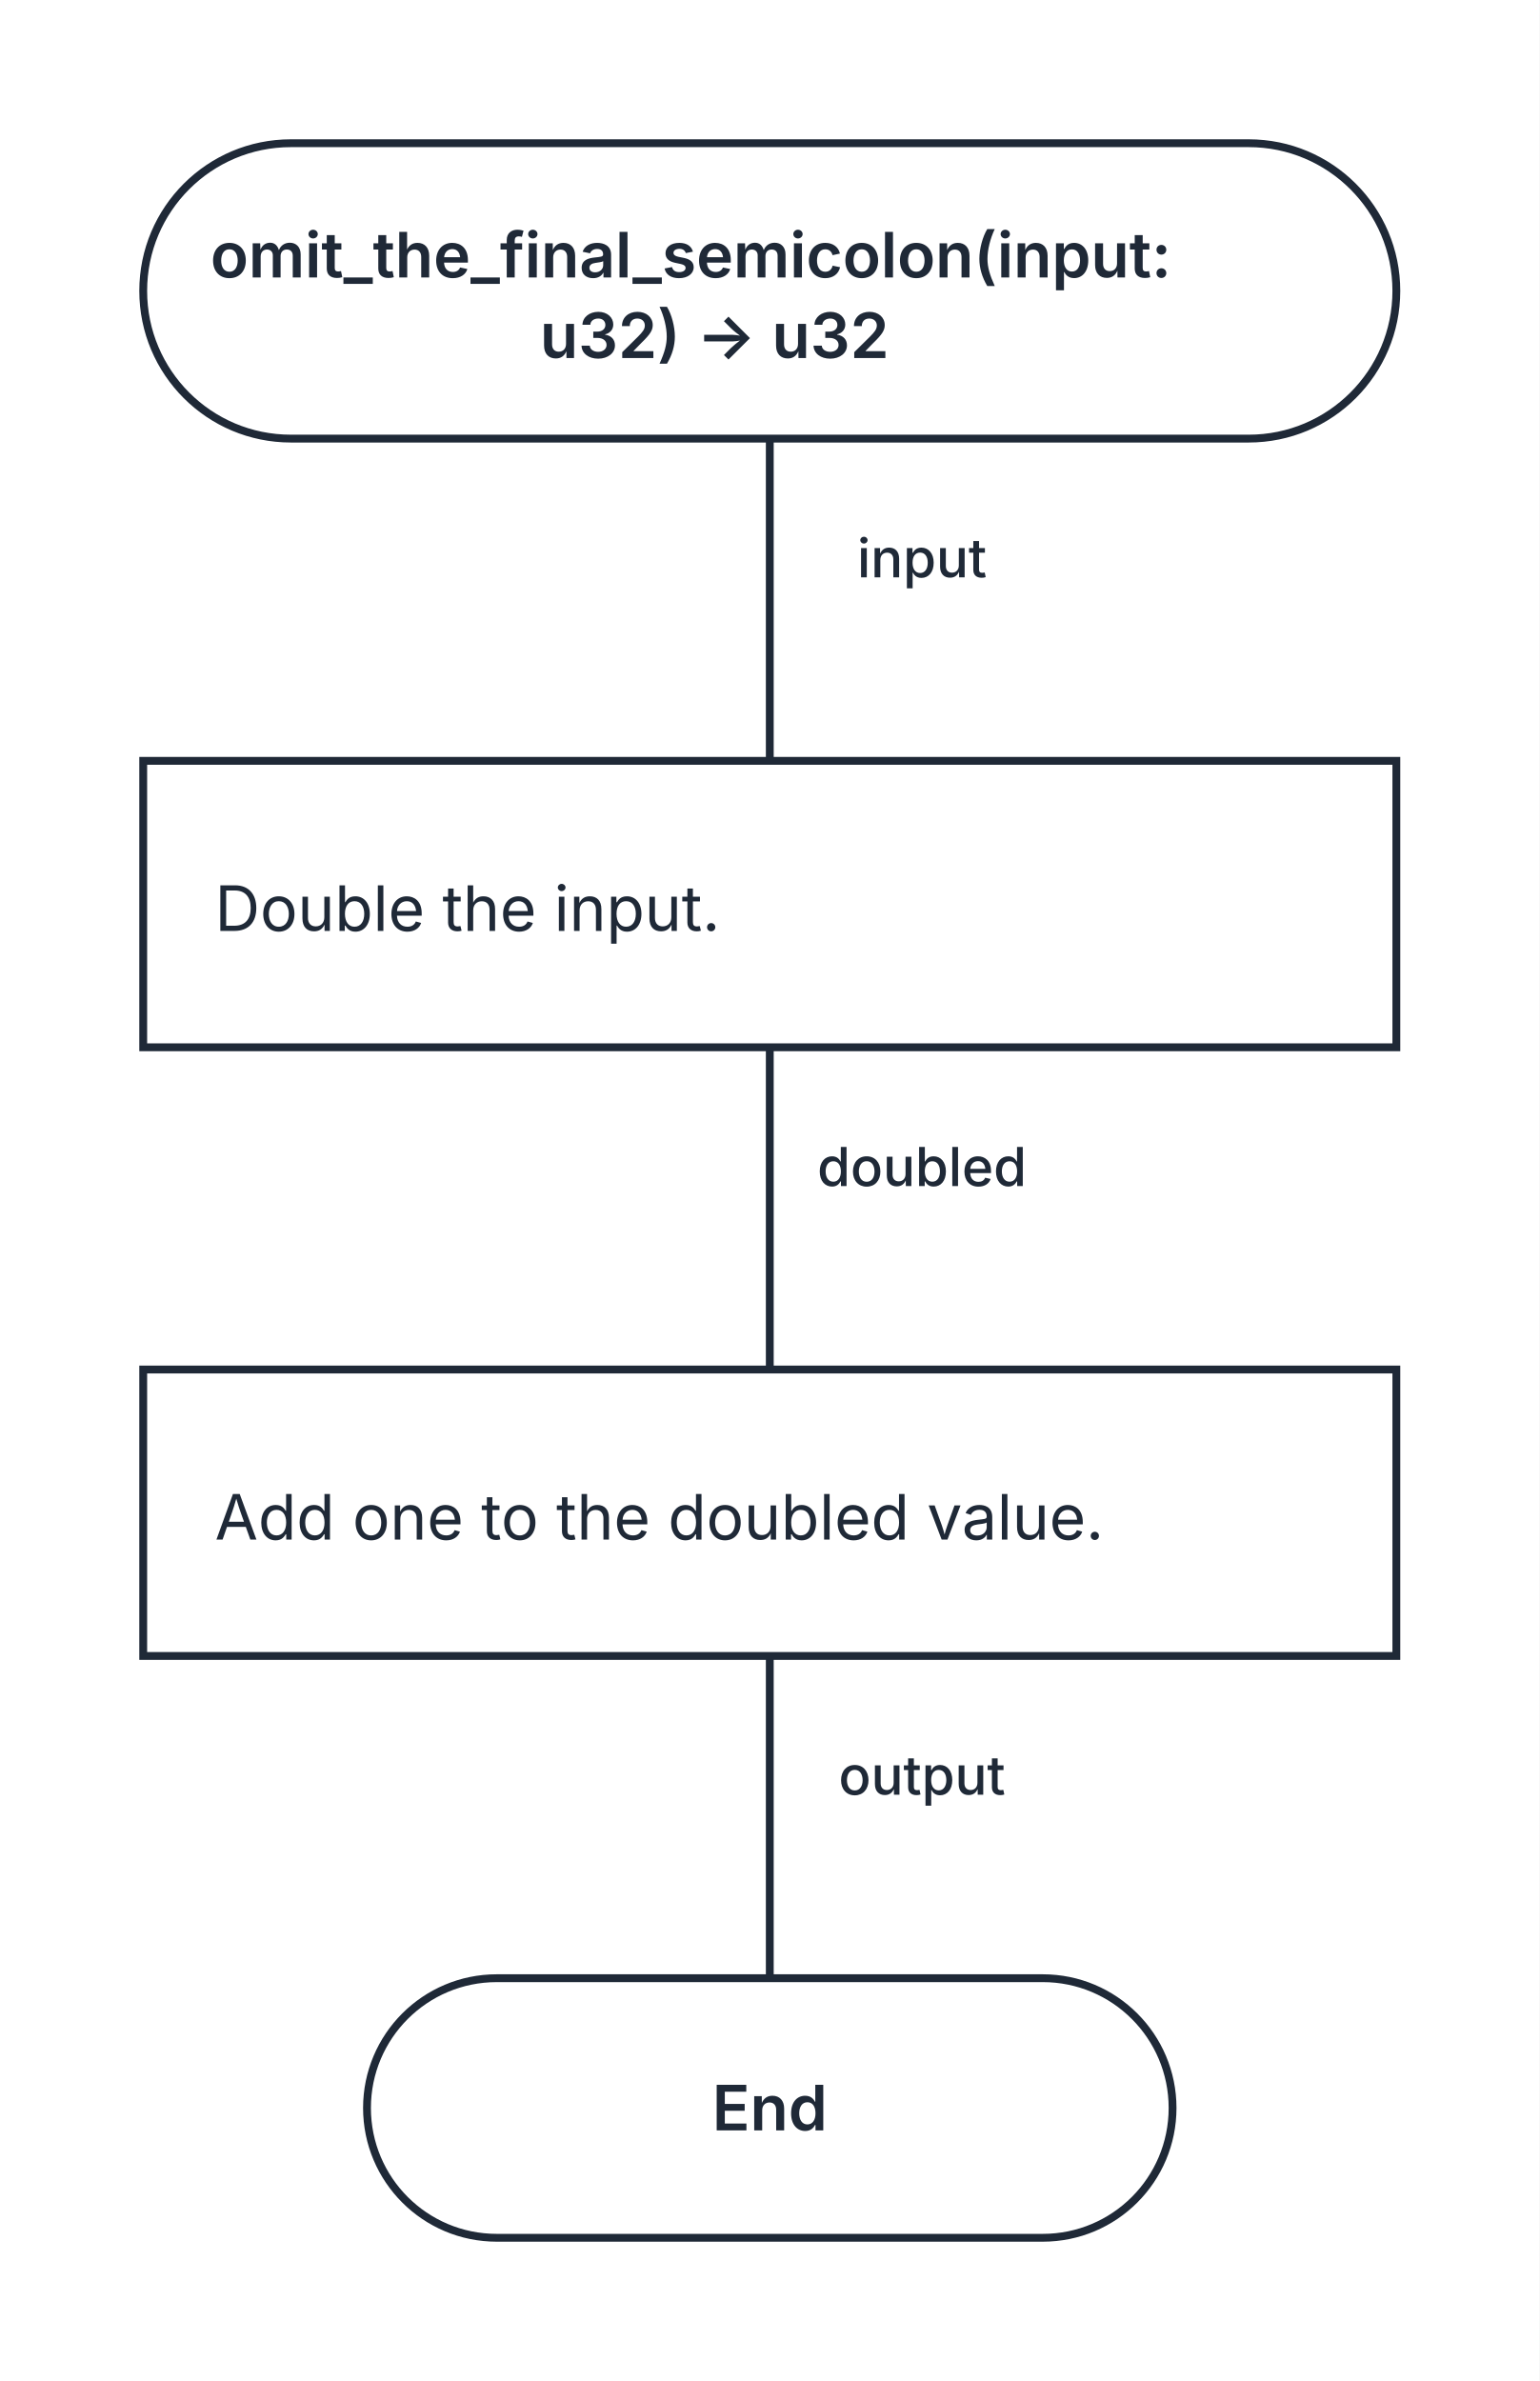
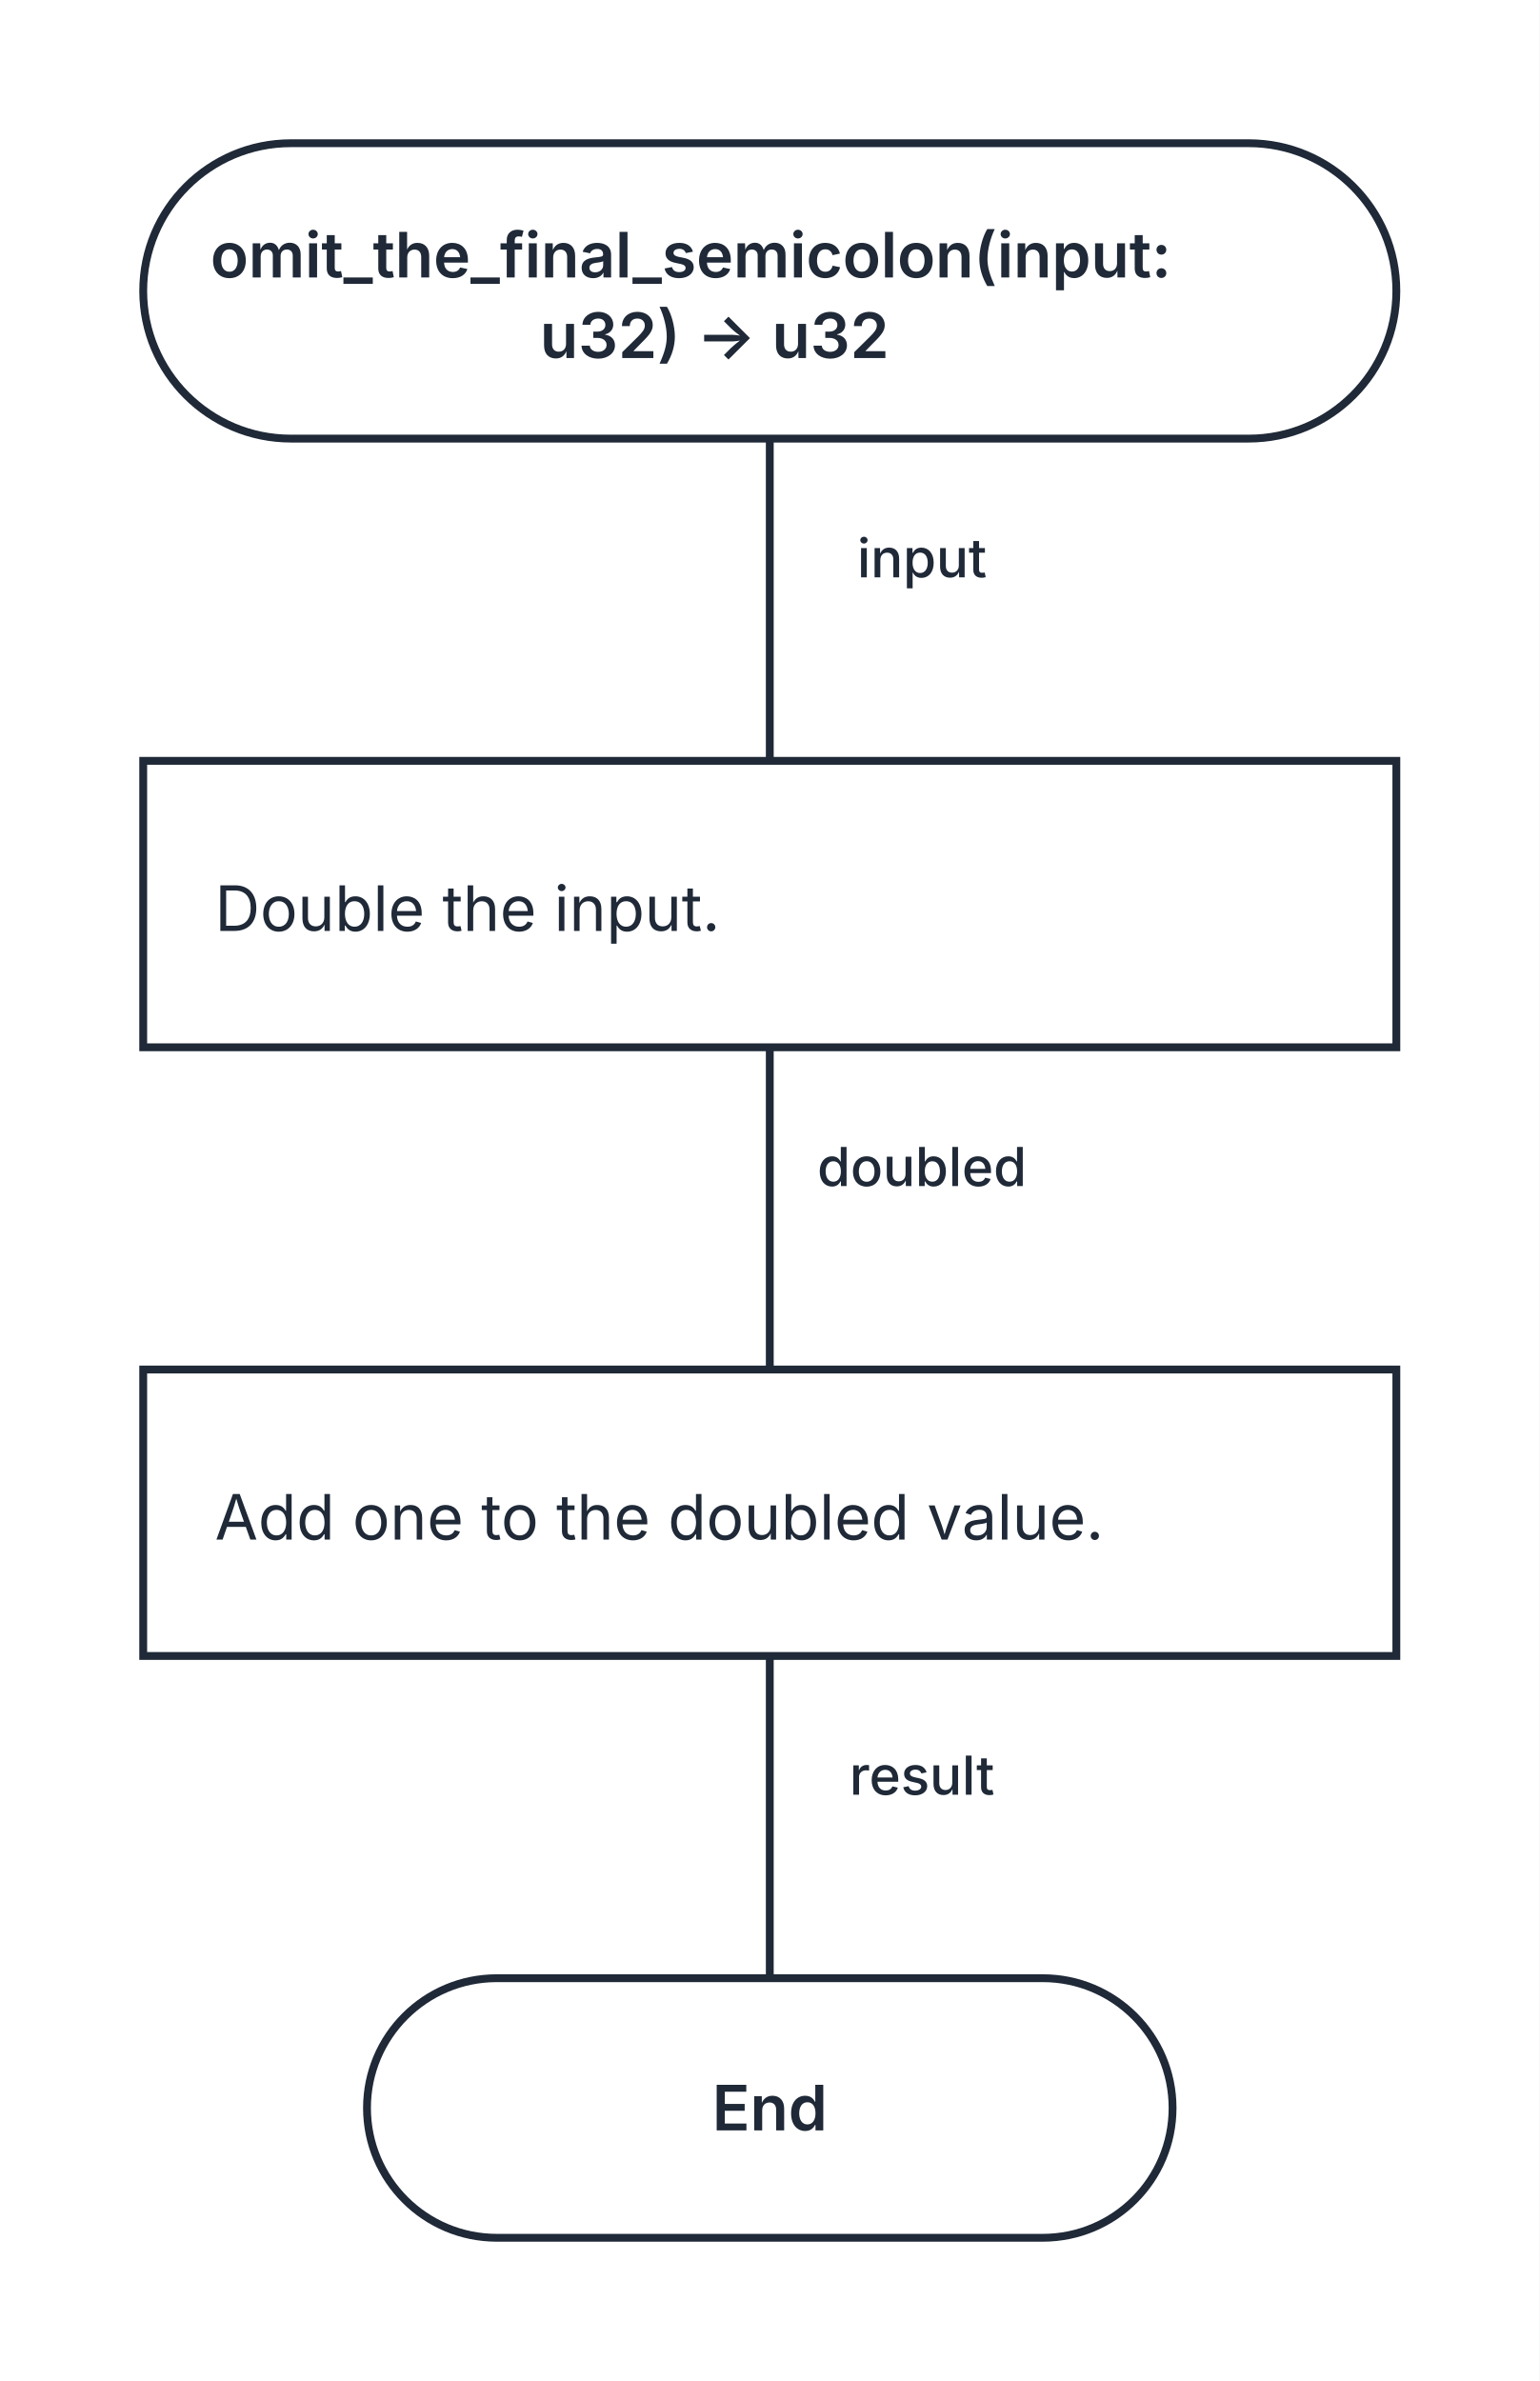
<svg xmlns="http://www.w3.org/2000/svg" width="344" height="532" viewBox="0 0 344 532" role="img" aria-labelledby="kaalang-title" aria-describedby="kaalang-description">
  <defs>
    <style>
      svg { color: #1f2937; font-family: Inter, ui-sans-serif, system-ui, -apple-system, BlinkMacSystemFont, "Segoe UI", sans-serif; text-rendering: optimizeLegibility; }
      .edge { fill: none; stroke: currentColor; stroke-width: 1.75; stroke-linecap: square; stroke-linejoin: round; }
      .edge-label { fill: currentColor; font-size: 12px; font-weight: 500; paint-order: stroke; stroke: #ffffff; stroke-width: 5px; stroke-linejoin: round; text-anchor: middle; }
      .node-shape { fill: #ffffff; stroke: currentColor; stroke-width: 1.75; }
      .label { fill: currentColor; font-size: 14px; text-anchor: middle; }
      .start .label, .question .label, .select .label, .case .label, .end .label { font-weight: 600; }
      .action .label { font-weight: 400; text-anchor: start; }
    </style>
  </defs>
  <rect width="100%" height="100%" fill="#ffffff" />
  <g class="edges">
    <path class="edge" d="M 172 98 L 172 170" />
    <path class="edge" d="M 172 234 L 172 306" />
    <path class="edge" d="M 172 370 L 172 442" />
    <text class="edge-label" x="214" y="129" xml:space="preserve">
      <tspan x="214" dy="0">input</tspan>
    </text>
    <text class="edge-label" x="214" y="265" xml:space="preserve">
      <tspan x="214" dy="0">doubled</tspan>
    </text>
    <text class="edge-label" x="214" y="401" xml:space="preserve">
-       <tspan x="214" dy="0">output</tspan>
+       <tspan x="214" dy="0">result</tspan>
    </text>
  </g>
  <g class="nodes">
    <g class="node start" transform="translate(172 65)">
      <rect class="node-shape" x="-140" y="-33" width="280" height="66" rx="33" />
      <text class="label" y="-3" xml:space="preserve">
        <tspan x="0" dy="0">omit_the_final_semicolon(input: </tspan>
        <tspan x="0" dy="18">u32) -&gt; u32</tspan>
      </text>
    </g>
    <g class="node action" transform="translate(172 202)">
      <rect class="node-shape" x="-140" y="-32" width="280" height="64" />
      <text class="label" y="6" xml:space="preserve">
        <tspan x="-124" dy="0">Double the input.</tspan>
      </text>
    </g>
    <g class="node action" transform="translate(172 338)">
      <rect class="node-shape" x="-140" y="-32" width="280" height="64" />
      <text class="label" y="6" xml:space="preserve">
        <tspan x="-124" dy="0">Add one to the doubled value.</tspan>
      </text>
    </g>
    <g class="node end" transform="translate(172 471)">
      <rect class="node-shape" x="-90" y="-29" width="180" height="58" rx="29" />
      <text class="label" y="5">End</text>
    </g>
  </g>
</svg>
